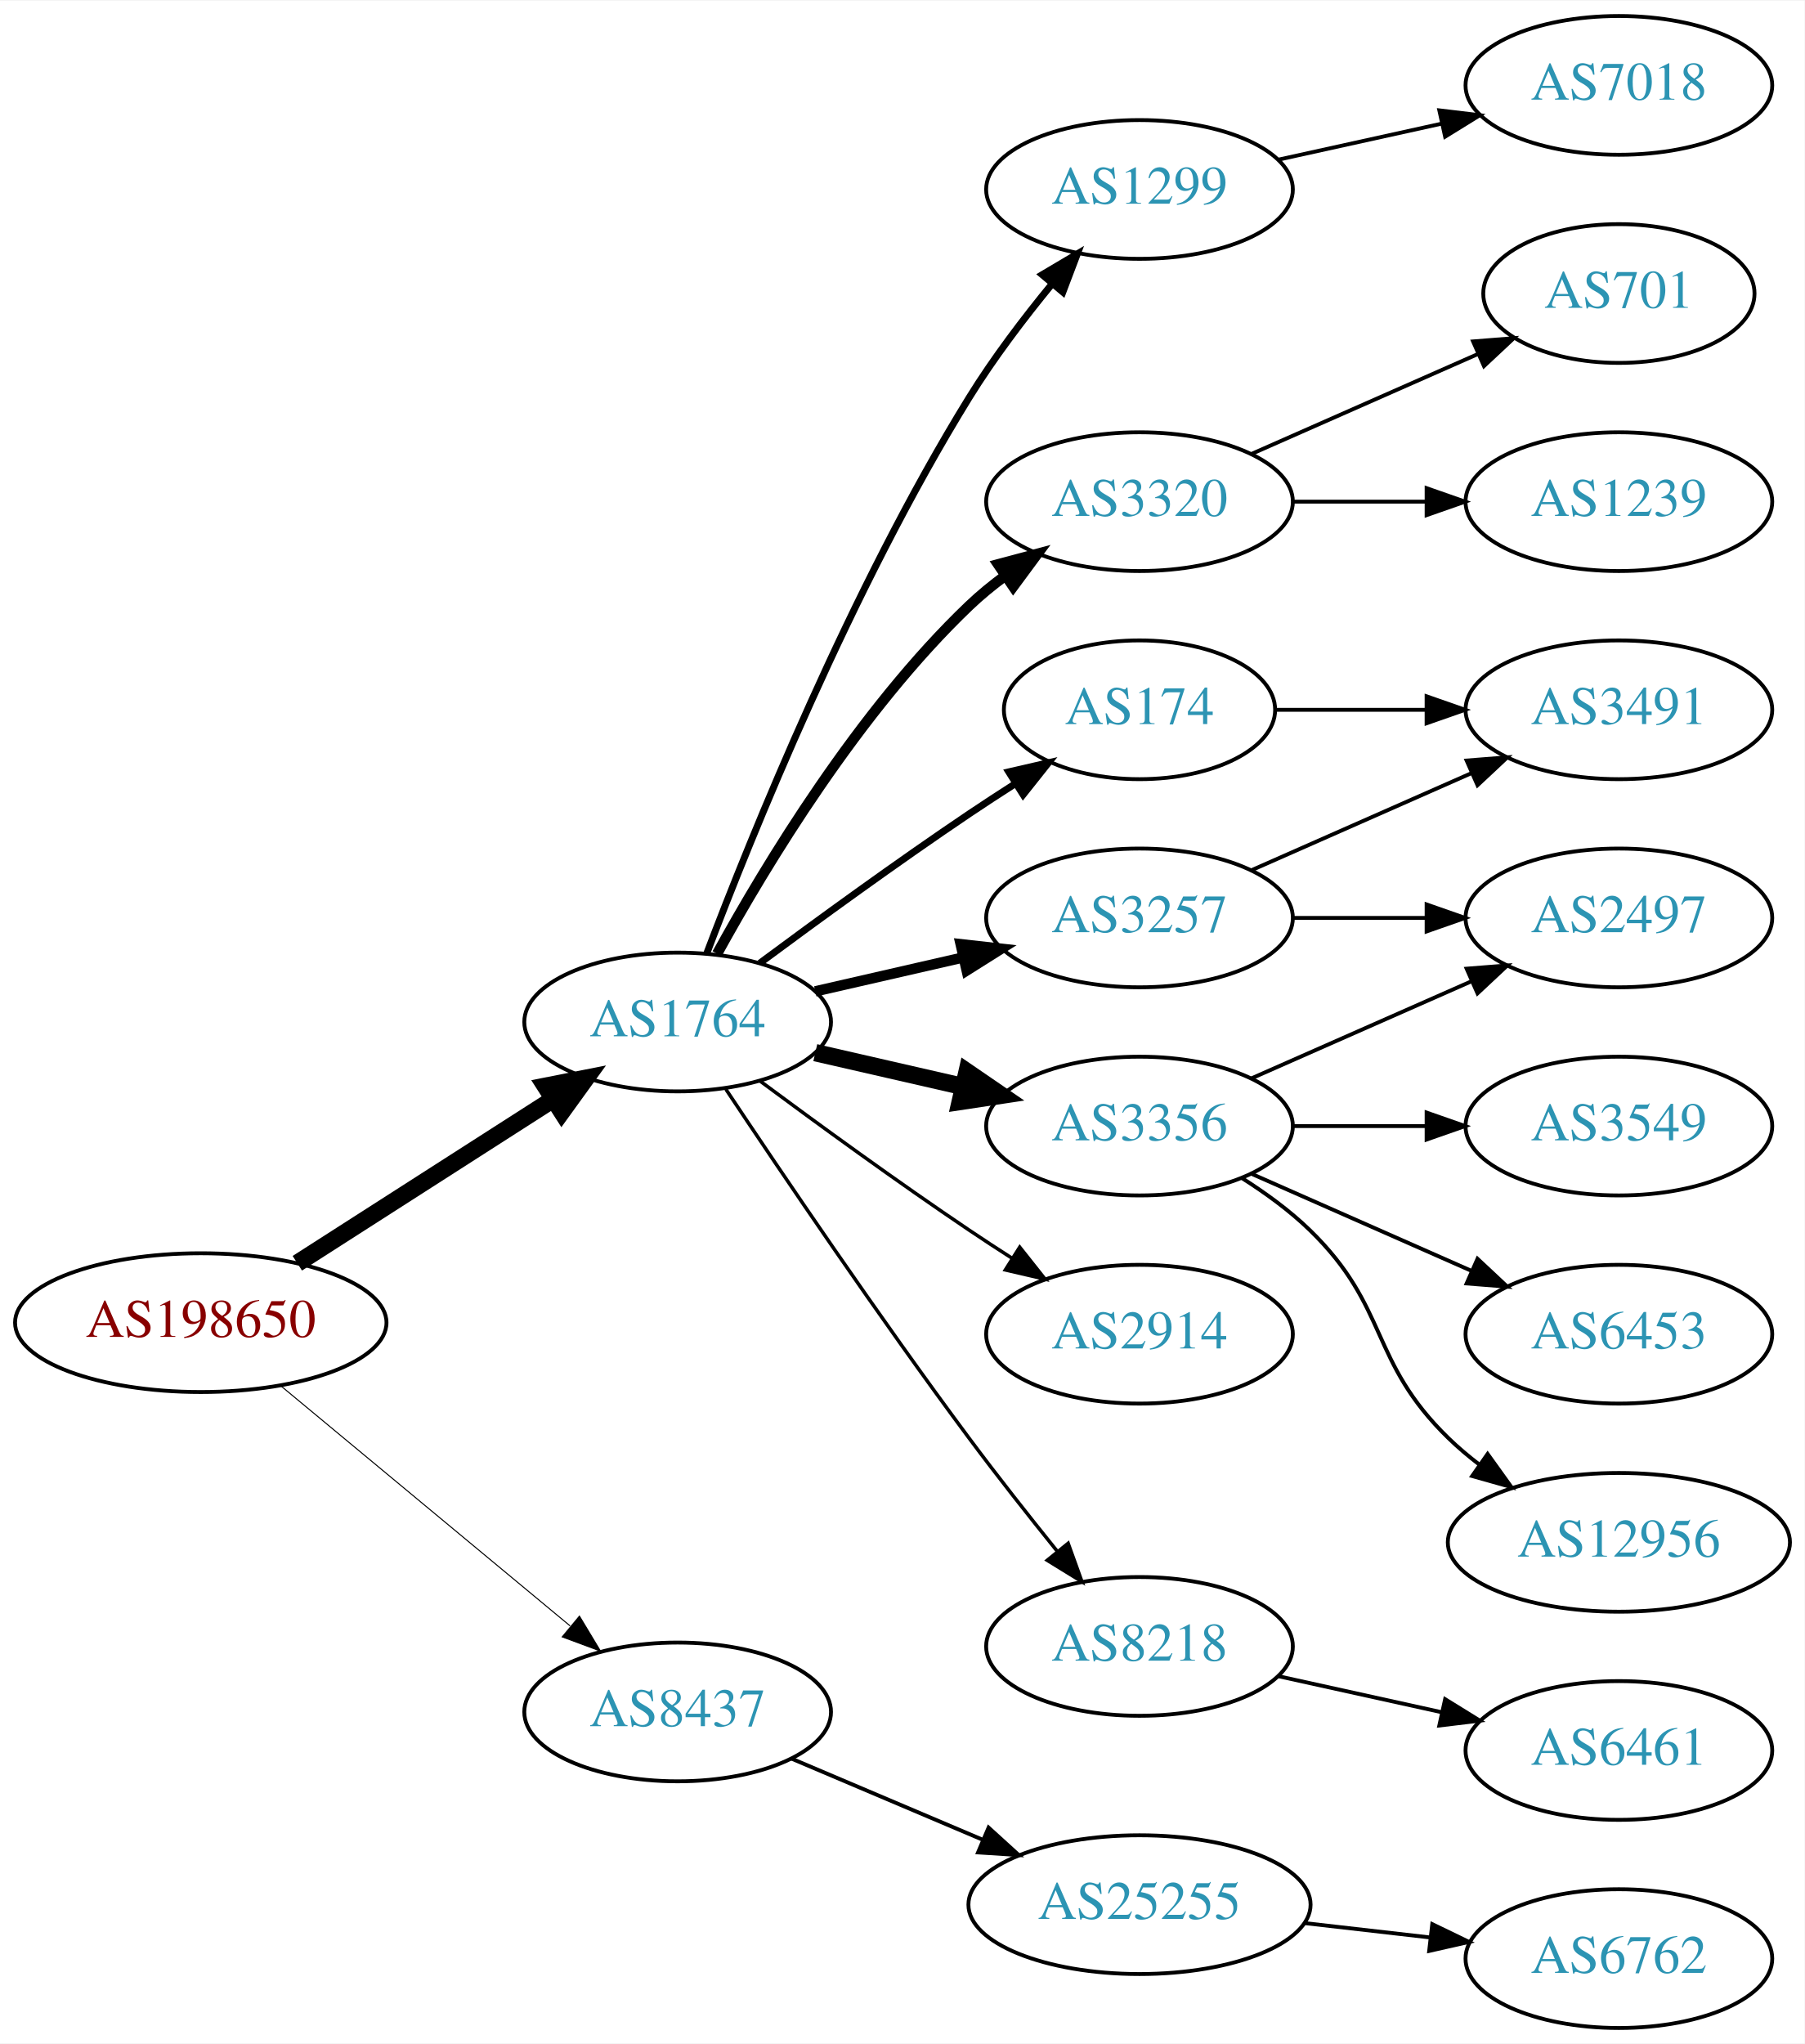
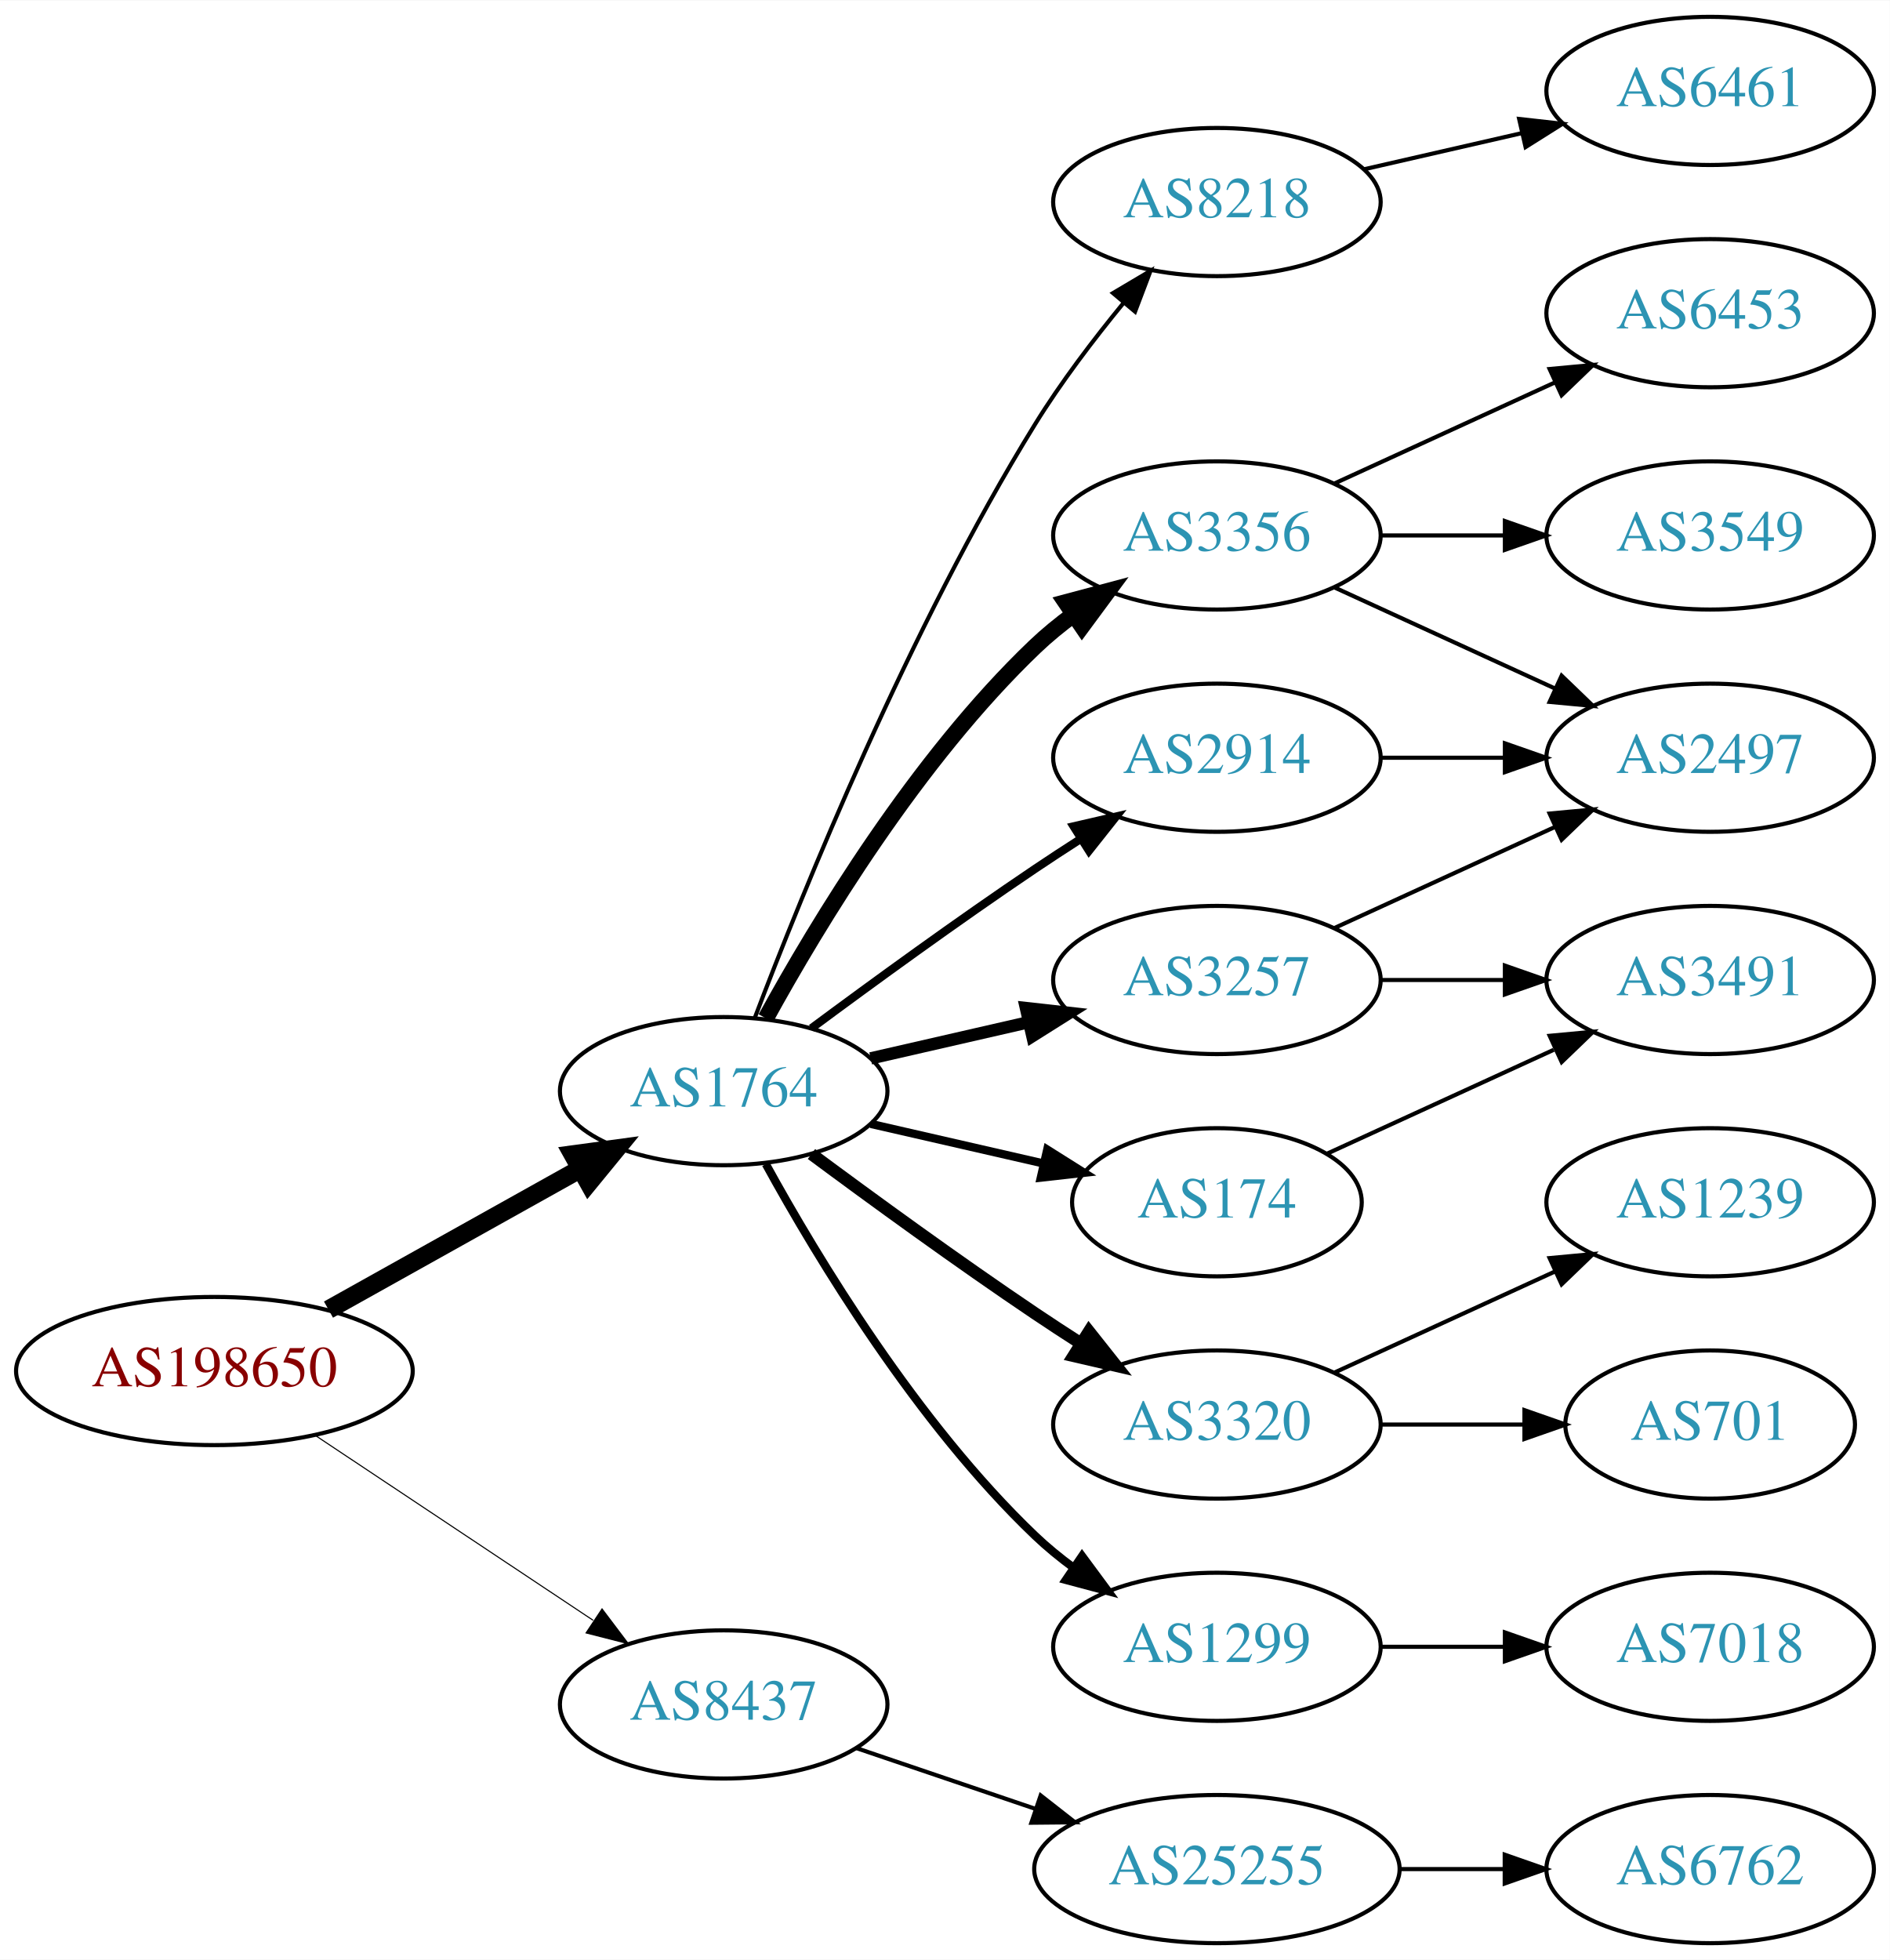
- <svg xmlns="http://www.w3.org/2000/svg" xmlns:xlink="http://www.w3.org/1999/xlink" width="468pt" height="530pt" viewBox="0.00 0.00 468.27 530.00">
-   <g id="graph0" class="graph" transform="scale(1 1) rotate(0) translate(4 526)">
-     <polygon fill="white" stroke="none" points="-4,4 -4,-526 464.269,-526 464.269,4 -4,4" />
+ <svg xmlns="http://www.w3.org/2000/svg" xmlns:xlink="http://www.w3.org/1999/xlink" width="459pt" height="476pt" viewBox="0.00 0.00 459.17 476.00">
+   <g id="graph0" class="graph" transform="scale(1 1) rotate(0) translate(4 472)">
+     <polygon fill="white" stroke="none" points="-4,4 -4,-472 455.17,-472 455.17,4 -4,4" />
    <g id="node1" class="node">
      <g id="a_node1">
        <a xlink:href="/asn/198650" xlink:title="AS198650 ~ APPLIED CHEMICALS Handels-GmbH [AT]">
-           <ellipse fill="#ffffff" stroke="black" cx="48.096" cy="-183" rx="48.192" ry="18" />
-           <text text-anchor="middle" x="48.096" y="-179.3" font-family="Times,serif" font-size="14.00" fill="#880000">AS198650</text>
+           <ellipse fill="#ffffff" stroke="black" cx="48.096" cy="-139" rx="48.192" ry="18" />
+           <text text-anchor="middle" x="48.096" y="-135.3" font-family="Times,serif" font-size="14.00" fill="#880000">AS198650</text>
        </a>
      </g>
    </g>
    <g id="node2" class="node">
      <g id="a_node2">
        <a xlink:href="/asn/1764" xlink:title="AS1764 ~ NEXTLAYER-AS [AT]">
-           <ellipse fill="#ffffff" stroke="black" cx="171.838" cy="-261" rx="39.794" ry="18" />
-           <text text-anchor="middle" x="171.838" y="-257.3" font-family="Times,serif" font-size="14.00" fill="#2c94b3">AS1764</text>
+           <ellipse fill="#ffffff" stroke="black" cx="171.838" cy="-207" rx="39.794" ry="18" />
+           <text text-anchor="middle" x="171.838" y="-203.3" font-family="Times,serif" font-size="14.00" fill="#2c94b3">AS1764</text>
        </a>
      </g>
    </g>
    <g id="edge1" class="edge">
-       <path fill="none" stroke="black" stroke-width="4.5" d="M73.148,-198.41C92.187,-210.609 118.924,-227.739 139.614,-240.995" />
-       <polygon fill="black" stroke="black" stroke-width="4.5" points="137.527,-244.334 148.071,-246.413 141.775,-237.703 137.527,-244.334" />
+       <path fill="none" stroke="black" stroke-width="4.5" d="M75.813,-153.923C93.819,-163.981 117.721,-177.331 137.048,-188.126" />
+       <polygon fill="black" stroke="black" stroke-width="4.5" points="135.194,-191.601 145.845,-193.04 139.034,-184.726 135.194,-191.601" />
    </g>
    <g id="node3" class="node">
      <g id="a_node3">
        <a xlink:href="/asn/8437" xlink:title="AS8437 ~ Hutchison Drei Austria GmbH [AT]">
-           <ellipse fill="#ffffff" stroke="black" cx="171.838" cy="-82" rx="39.794" ry="18" />
-           <text text-anchor="middle" x="171.838" y="-78.3" font-family="Times,serif" font-size="14.00" fill="#2c94b3">AS8437</text>
+           <ellipse fill="#ffffff" stroke="black" cx="171.838" cy="-58" rx="39.794" ry="18" />
+           <text text-anchor="middle" x="171.838" y="-54.3" font-family="Times,serif" font-size="14.00" fill="#2c94b3">AS8437</text>
        </a>
      </g>
    </g>
    <g id="edge2" class="edge">
-       <path fill="none" stroke="black" stroke-width="0.265" d="M68.927,-166.548C89.329,-149.621 121.246,-123.143 143.921,-104.331" />
-       <polygon fill="black" stroke="black" stroke-width="0.265" points="146.356,-106.858 151.818,-97.779 141.887,-101.471 146.356,-106.858" />
+       <path fill="none" stroke="black" stroke-width="0.265" d="M72.569,-123.382C91.795,-110.591 119.147,-92.392 140.115,-78.441" />
+       <polygon fill="black" stroke="black" stroke-width="0.265" points="142.281,-81.204 148.668,-72.751 138.403,-75.376 142.281,-81.204" />
    </g>
    <g id="node4" class="node">
      <g id="a_node4">
-         <a xlink:href="/asn/1299" xlink:title="AS1299 ~ Telia Carrier [EU]">
-           <ellipse fill="#ffffff" stroke="black" cx="291.681" cy="-477" rx="39.794" ry="18" />
-           <text text-anchor="middle" x="291.681" y="-473.3" font-family="Times,serif" font-size="14.00" fill="#2c94b3">AS1299</text>
+         <a xlink:href="/asn/3356" xlink:title="AS3356 ~ Level 3 Parent, LLC [US]">
+           <ellipse fill="#ffffff" stroke="black" cx="291.681" cy="-342" rx="39.794" ry="18" />
+           <text text-anchor="middle" x="291.681" y="-338.3" font-family="Times,serif" font-size="14.00" fill="#2c94b3">AS3356</text>
        </a>
      </g>
    </g>
    <g id="edge3" class="edge">
-       <path fill="none" stroke="black" stroke-width="1.8" d="M179.365,-278.733C190.976,-309.318 216.894,-373.466 247.484,-423 253.763,-433.167 261.689,-443.591 269.032,-452.535" />
-       <polygon fill="black" stroke="black" stroke-width="1.8" points="266.433,-454.882 275.548,-460.283 271.791,-450.377 266.433,-454.882" />
+       <path fill="none" stroke="black" stroke-width="4" d="M182.079,-224.713C194.625,-247.561 218.802,-287.611 247.484,-315 250.353,-317.739 253.542,-320.347 256.851,-322.785" />
+       <polygon fill="black" stroke="black" stroke-width="4" points="254.974,-325.742 265.21,-328.477 258.914,-319.956 254.974,-325.742" />
    </g>
    <g id="node5" class="node">
      <g id="a_node5">
-         <a xlink:href="/asn/3320" xlink:title="AS3320 ~ DTAG [DE]">
-           <ellipse fill="#ffffff" stroke="black" cx="291.681" cy="-396" rx="39.794" ry="18" />
-           <text text-anchor="middle" x="291.681" y="-392.3" font-family="Times,serif" font-size="14.00" fill="#2c94b3">AS3320</text>
+         <a xlink:href="/asn/2914" xlink:title="AS2914 ~ NTT America, Inc. [US]">
+           <ellipse fill="#ffffff" stroke="black" cx="291.681" cy="-288" rx="39.794" ry="18" />
+           <text text-anchor="middle" x="291.681" y="-284.3" font-family="Times,serif" font-size="14.00" fill="#2c94b3">AS2914</text>
        </a>
      </g>
    </g>
    <g id="edge4" class="edge">
-       <path fill="none" stroke="black" stroke-width="2.7" d="M182.079,-278.713C194.625,-301.561 218.802,-341.611 247.484,-369 250.353,-371.739 253.542,-374.347 256.851,-376.785" />
-       <polygon fill="black" stroke="black" stroke-width="2.7" points="254.974,-379.742 265.21,-382.477 258.914,-373.956 254.974,-379.742" />
+       <path fill="none" stroke="black" stroke-width="2" d="M193.168,-222.277C208.031,-233.304 228.775,-248.407 247.484,-261 251.033,-263.389 254.784,-265.839 258.532,-268.242" />
+       <polygon fill="black" stroke="black" stroke-width="2" points="256.858,-271.325 267.181,-273.712 260.6,-265.409 256.858,-271.325" />
    </g>
    <g id="node6" class="node">
      <g id="a_node6">
-         <a xlink:href="/asn/174" xlink:title="AS174 ~ Cogent Communications [US]">
-           <ellipse fill="#ffffff" stroke="black" cx="291.681" cy="-342" rx="35.194" ry="18" />
-           <text text-anchor="middle" x="291.681" y="-338.3" font-family="Times,serif" font-size="14.00" fill="#2c94b3">AS174</text>
+         <a xlink:href="/asn/3257" xlink:title="AS3257 ~ GTT [DE]">
+           <ellipse fill="#ffffff" stroke="black" cx="291.681" cy="-234" rx="39.794" ry="18" />
+           <text text-anchor="middle" x="291.681" y="-230.3" font-family="Times,serif" font-size="14.00" fill="#2c94b3">AS3257</text>
        </a>
      </g>
    </g>
    <g id="edge5" class="edge">
-       <path fill="none" stroke="black" stroke-width="1.8" d="M193.168,-276.277C208.031,-287.304 228.775,-302.407 247.484,-315 251.302,-317.569 255.352,-320.21 259.382,-322.786" />
-       <polygon fill="black" stroke="black" stroke-width="1.8" points="257.751,-325.895 268.076,-328.271 261.486,-319.975 257.751,-325.895" />
+       <path fill="none" stroke="black" stroke-width="3" d="M207.557,-214.955C219.557,-217.704 233.178,-220.825 245.871,-223.733" />
+       <polygon fill="black" stroke="black" stroke-width="3" points="245.273,-227.187 255.802,-226.009 246.836,-220.364 245.273,-227.187" />
    </g>
    <g id="node7" class="node">
      <g id="a_node7">
-         <a xlink:href="/asn/3257" xlink:title="AS3257 ~ GTT [DE]">
-           <ellipse fill="#ffffff" stroke="black" cx="291.681" cy="-288" rx="39.794" ry="18" />
-           <text text-anchor="middle" x="291.681" y="-284.3" font-family="Times,serif" font-size="14.00" fill="#2c94b3">AS3257</text>
+         <a xlink:href="/asn/3320" xlink:title="AS3320 ~ DTAG [DE]">
+           <ellipse fill="#ffffff" stroke="black" cx="291.681" cy="-126" rx="39.794" ry="18" />
+           <text text-anchor="middle" x="291.681" y="-122.3" font-family="Times,serif" font-size="14.00" fill="#2c94b3">AS3320</text>
        </a>
      </g>
    </g>
    <g id="edge6" class="edge">
-       <path fill="none" stroke="black" stroke-width="2.7" d="M207.557,-268.955C219.557,-271.704 233.178,-274.825 245.871,-277.733" />
-       <polygon fill="black" stroke="black" stroke-width="2.7" points="245.273,-281.187 255.802,-280.009 246.836,-274.364 245.273,-281.187" />
+       <path fill="none" stroke="black" stroke-width="3" d="M193.168,-191.723C208.031,-180.696 228.775,-165.593 247.484,-153 251.033,-150.611 254.784,-148.161 258.532,-145.758" />
+       <polygon fill="black" stroke="black" stroke-width="3" points="260.6,-148.591 267.181,-140.288 256.858,-142.675 260.6,-148.591" />
    </g>
    <g id="node8" class="node">
      <g id="a_node8">
-         <a xlink:href="/asn/3356" xlink:title="AS3356 ~ Level 3 Parent, LLC [US]">
-           <ellipse fill="#ffffff" stroke="black" cx="291.681" cy="-234" rx="39.794" ry="18" />
-           <text text-anchor="middle" x="291.681" y="-230.3" font-family="Times,serif" font-size="14.00" fill="#2c94b3">AS3356</text>
+         <a xlink:href="/asn/174" xlink:title="AS174 ~ Cogent Communications [US]">
+           <ellipse fill="#ffffff" stroke="black" cx="291.681" cy="-180" rx="35.194" ry="18" />
+           <text text-anchor="middle" x="291.681" y="-176.3" font-family="Times,serif" font-size="14.00" fill="#2c94b3">AS174</text>
        </a>
      </g>
    </g>
    <g id="edge7" class="edge">
-       <path fill="none" stroke="black" stroke-width="4.5" d="M207.557,-253.045C219.557,-250.296 233.178,-247.175 245.871,-244.267" />
-       <polygon fill="black" stroke="black" stroke-width="4.5" points="246.934,-248.063 255.802,-241.991 245.175,-240.387 246.934,-248.063" />
+       <path fill="none" stroke="black" stroke-width="2" d="M207.557,-199.045C220.65,-196.045 235.672,-192.604 249.313,-189.478" />
+       <polygon fill="black" stroke="black" stroke-width="2" points="250.454,-192.807 259.42,-187.162 248.891,-185.984 250.454,-192.807" />
    </g>
    <g id="node9" class="node">
      <g id="a_node9">
-         <a xlink:href="/asn/2914" xlink:title="AS2914 ~ NTT America, Inc. [US]">
-           <ellipse fill="#ffffff" stroke="black" cx="291.681" cy="-180" rx="39.794" ry="18" />
-           <text text-anchor="middle" x="291.681" y="-176.3" font-family="Times,serif" font-size="14.00" fill="#2c94b3">AS2914</text>
+         <a xlink:href="/asn/1299" xlink:title="AS1299 ~ Telia Carrier [EU]">
+           <ellipse fill="#ffffff" stroke="black" cx="291.681" cy="-72" rx="39.794" ry="18" />
+           <text text-anchor="middle" x="291.681" y="-68.3" font-family="Times,serif" font-size="14.00" fill="#2c94b3">AS1299</text>
        </a>
      </g>
    </g>
    <g id="edge8" class="edge">
-       <path fill="none" stroke="black" stroke-width="0.9" d="M193.168,-245.723C208.031,-234.696 228.775,-219.593 247.484,-207 251.033,-204.611 254.784,-202.161 258.532,-199.758" />
-       <polygon fill="black" stroke="black" stroke-width="0.9" points="260.6,-202.591 267.181,-194.288 256.858,-196.675 260.6,-202.591" />
+       <path fill="none" stroke="black" stroke-width="2" d="M182.079,-189.287C194.625,-166.439 218.802,-126.389 247.484,-99 250.353,-96.261 253.542,-93.653 256.851,-91.215" />
+       <polygon fill="black" stroke="black" stroke-width="2" points="258.914,-94.044 265.21,-85.523 254.974,-88.258 258.914,-94.044" />
    </g>
    <g id="node10" class="node">
      <g id="a_node10">
        <a xlink:href="/asn/8218" xlink:title="AS8218 ~ legacy Neotelecoms [FR]">
-           <ellipse fill="#ffffff" stroke="black" cx="291.681" cy="-99" rx="39.794" ry="18" />
-           <text text-anchor="middle" x="291.681" y="-95.3" font-family="Times,serif" font-size="14.00" fill="#2c94b3">AS8218</text>
+           <ellipse fill="#ffffff" stroke="black" cx="291.681" cy="-423" rx="39.794" ry="18" />
+           <text text-anchor="middle" x="291.681" y="-419.3" font-family="Times,serif" font-size="14.00" fill="#2c94b3">AS8218</text>
        </a>
      </g>
    </g>
    <g id="edge9" class="edge">
-       <path fill="none" stroke="black" stroke-width="0.9" d="M184.366,-243.529C198.727,-221.952 224.217,-184.268 247.484,-153 254.728,-143.266 262.984,-132.802 270.325,-123.701" />
-       <polygon fill="black" stroke="black" stroke-width="0.9" points="273.165,-125.755 276.753,-115.786 267.732,-121.342 273.165,-125.755" />
+       <path fill="none" stroke="black" d="M179.365,-224.733C190.976,-255.318 216.894,-319.466 247.484,-369 253.763,-379.167 261.689,-389.591 269.032,-398.535" />
+       <polygon fill="black" stroke="black" points="266.433,-400.882 275.548,-406.283 271.791,-396.377 266.433,-400.882" />
+     </g>
+     <g id="node19" class="node">
+       <g id="a_node19">
+         <a xlink:href="/asn/25255" xlink:title="AS25255 ~ ==&gt; TELE2 AUSTRIA &lt;== [AT]">
+           <ellipse fill="#ffffff" stroke="black" cx="291.681" cy="-18" rx="44.393" ry="18" />
+           <text text-anchor="middle" x="291.681" y="-14.3" font-family="Times,serif" font-size="14.00" fill="#2c94b3">AS25255</text>
+         </a>
+       </g>
+     </g>
+     <g id="edge21" class="edge">
+       <path fill="none" stroke="black" d="M204.108,-47.386C217.405,-42.873 233.13,-37.535 247.507,-32.655" />
+       <polygon fill="black" stroke="black" points="248.853,-35.894 257.197,-29.365 246.603,-29.265 248.853,-35.894" />
+     </g>
+     <g id="node11" class="node">
+       <g id="a_node11">
+         <a xlink:href="/asn/2497" xlink:title="AS2497 ~ Internet Initiative Japan Inc. [JP]">
+           <ellipse fill="#ffffff" stroke="black" cx="411.523" cy="-288" rx="39.794" ry="18" />
+           <text text-anchor="middle" x="411.523" y="-284.3" font-family="Times,serif" font-size="14.00" fill="#2c94b3">AS2497</text>
+         </a>
+       </g>
+     </g>
+     <g id="edge10" class="edge">
+       <path fill="none" stroke="black" d="M320.309,-329.339C336.266,-322.027 356.537,-312.739 373.82,-304.819" />
+       <polygon fill="black" stroke="black" points="375.434,-307.929 383.067,-300.581 372.518,-301.565 375.434,-307.929" />
+     </g>
+     <g id="node12" class="node">
+       <g id="a_node12">
+         <a xlink:href="/asn/6453" xlink:title="AS6453 ~ TATA COMMUNICATIONS (AMERICA) INC [US]">
+           <ellipse fill="#ffffff" stroke="black" cx="411.523" cy="-396" rx="39.794" ry="18" />
+           <text text-anchor="middle" x="411.523" y="-392.3" font-family="Times,serif" font-size="14.00" fill="#2c94b3">AS6453</text>
+         </a>
+       </g>
+     </g>
+     <g id="edge11" class="edge">
+       <path fill="none" stroke="black" d="M320.309,-354.661C336.266,-361.973 356.537,-371.261 373.82,-379.181" />
+       <polygon fill="black" stroke="black" points="372.518,-382.435 383.067,-383.419 375.434,-376.071 372.518,-382.435" />
+     </g>
+     <g id="node13" class="node">
+       <g id="a_node13">
+         <a xlink:href="/asn/3549" xlink:title="AS3549 ~ Level 3 Parent, LLC [US]">
+           <ellipse fill="#ffffff" stroke="black" cx="411.523" cy="-342" rx="39.794" ry="18" />
+           <text text-anchor="middle" x="411.523" y="-338.3" font-family="Times,serif" font-size="14.00" fill="#2c94b3">AS3549</text>
+         </a>
+       </g>
+     </g>
+     <g id="edge12" class="edge">
+       <path fill="none" stroke="black" d="M331.593,-342C341.146,-342 351.496,-342 361.459,-342" />
+       <polygon fill="black" stroke="black" points="361.651,-345.5 371.651,-342 361.651,-338.5 361.651,-345.5" />
+     </g>
+     <g id="edge13" class="edge">
+       <path fill="none" stroke="black" d="M331.593,-288C341.146,-288 351.496,-288 361.459,-288" />
+       <polygon fill="black" stroke="black" points="361.651,-291.5 371.651,-288 361.651,-284.5 361.651,-291.5" />
+     </g>
+     <g id="edge15" class="edge">
+       <path fill="none" stroke="black" d="M320.309,-246.661C336.266,-253.973 356.537,-263.261 373.82,-271.181" />
+       <polygon fill="black" stroke="black" points="372.518,-274.435 383.067,-275.419 375.434,-268.071 372.518,-274.435" />
+     </g>
+     <g id="node14" class="node">
+       <g id="a_node14">
+         <a xlink:href="/asn/3491" xlink:title="AS3491 ~ PCCW Global, Inc. [US]">
+           <ellipse fill="#ffffff" stroke="black" cx="411.523" cy="-234" rx="39.794" ry="18" />
+           <text text-anchor="middle" x="411.523" y="-230.3" font-family="Times,serif" font-size="14.00" fill="#2c94b3">AS3491</text>
+         </a>
+       </g>
+     </g>
+     <g id="edge14" class="edge">
+       <path fill="none" stroke="black" d="M331.593,-234C341.146,-234 351.496,-234 361.459,-234" />
+       <polygon fill="black" stroke="black" points="361.651,-237.5 371.651,-234 361.651,-230.5 361.651,-237.5" />
+     </g>
+     <g id="node16" class="node">
+       <g id="a_node16">
+         <a xlink:href="/asn/1239" xlink:title="AS1239 ~ Sprint [US]">
+           <ellipse fill="#ffffff" stroke="black" cx="411.523" cy="-180" rx="39.794" ry="18" />
+           <text text-anchor="middle" x="411.523" y="-176.3" font-family="Times,serif" font-size="14.00" fill="#2c94b3">AS1239</text>
+         </a>
+       </g>
+     </g>
+     <g id="edge18" class="edge">
+       <path fill="none" stroke="black" d="M320.309,-138.661C336.266,-145.973 356.537,-155.261 373.82,-163.181" />
+       <polygon fill="black" stroke="black" points="372.518,-166.435 383.067,-167.419 375.434,-160.071 372.518,-166.435" />
+     </g>
+     <g id="node17" class="node">
+       <g id="a_node17">
+         <a xlink:href="/asn/701" xlink:title="AS701 ~ UUNET [US]">
+           <ellipse fill="#ffffff" stroke="black" cx="411.523" cy="-126" rx="35.194" ry="18" />
+           <text text-anchor="middle" x="411.523" y="-122.3" font-family="Times,serif" font-size="14.00" fill="#2c94b3">AS701</text>
+         </a>
+       </g>
+     </g>
+     <g id="edge19" class="edge">
+       <path fill="none" stroke="black" d="M331.593,-126C342.68,-126 354.839,-126 366.222,-126" />
+       <polygon fill="black" stroke="black" points="366.404,-129.5 376.404,-126 366.403,-122.5 366.404,-129.5" />
+     </g>
+     <g id="edge16" class="edge">
+       <path fill="none" stroke="black" d="M318.542,-191.851C334.662,-199.238 355.665,-208.862 373.53,-217.048" />
+       <polygon fill="black" stroke="black" points="372.532,-220.441 383.081,-221.425 375.448,-214.077 372.532,-220.441" />
+     </g>
+     <g id="node18" class="node">
+       <g id="a_node18">
+         <a xlink:href="/asn/7018" xlink:title="AS7018 ~ AT&amp;T Services, Inc. [US]">
+           <ellipse fill="#ffffff" stroke="black" cx="411.523" cy="-72" rx="39.794" ry="18" />
+           <text text-anchor="middle" x="411.523" y="-68.3" font-family="Times,serif" font-size="14.00" fill="#2c94b3">AS7018</text>
+         </a>
+       </g>
+     </g>
+     <g id="edge20" class="edge">
+       <path fill="none" stroke="black" d="M331.593,-72C341.146,-72 351.496,-72 361.459,-72" />
+       <polygon fill="black" stroke="black" points="361.651,-75.5 371.651,-72 361.651,-68.5 361.651,-75.5" />
+     </g>
+     <g id="node15" class="node">
+       <g id="a_node15">
+         <a xlink:href="/asn/6461" xlink:title="AS6461 ~ Zayo Bandwidth [US]">
+           <ellipse fill="#ffffff" stroke="black" cx="411.523" cy="-450" rx="39.794" ry="18" />
+           <text text-anchor="middle" x="411.523" y="-446.3" font-family="Times,serif" font-size="14.00" fill="#2c94b3">AS6461</text>
+         </a>
+       </g>
+     </g>
+     <g id="edge17" class="edge">
+       <path fill="none" stroke="black" d="M327.4,-430.955C339.4,-433.704 353.021,-436.825 365.713,-439.733" />
+       <polygon fill="black" stroke="black" points="365.116,-443.187 375.645,-442.009 366.679,-436.364 365.116,-443.187" />
    </g>
    <g id="node20" class="node">
      <g id="a_node20">
-         <a xlink:href="/asn/25255" xlink:title="AS25255 ~ ==&gt; TELE2 AUSTRIA &lt;== [AT]">
-           <ellipse fill="#ffffff" stroke="black" cx="291.681" cy="-32" rx="44.393" ry="18" />
-           <text text-anchor="middle" x="291.681" y="-28.3" font-family="Times,serif" font-size="14.00" fill="#2c94b3">AS25255</text>
-         </a>
-       </g>
-     </g>
-     <g id="edge21" class="edge">
-       <path fill="none" stroke="black" d="M201.364,-69.896C216.283,-63.566 234.782,-55.718 251.068,-48.808" />
-       <polygon fill="black" stroke="black" points="252.518,-51.994 260.357,-44.866 249.784,-45.55 252.518,-51.994" />
-     </g>
-     <g id="node13" class="node">
-       <g id="a_node13">
-         <a xlink:href="/asn/7018" xlink:title="AS7018 ~ AT&amp;T Services, Inc. [US]">
-           <ellipse fill="#ffffff" stroke="black" cx="416.073" cy="-504" rx="39.794" ry="18" />
-           <text text-anchor="middle" x="416.073" y="-500.3" font-family="Times,serif" font-size="14.00" fill="#2c94b3">AS7018</text>
-         </a>
-       </g>
-     </g>
-     <g id="edge12" class="edge">
-       <path fill="none" stroke="black" d="M327.753,-484.737C340.94,-487.646 356.12,-490.995 370.086,-494.076" />
-       <polygon fill="black" stroke="black" points="369.476,-497.525 379.995,-496.262 370.984,-490.69 369.476,-497.525" />
-     </g>
-     <g id="node11" class="node">
-       <g id="a_node11">
-         <a xlink:href="/asn/701" xlink:title="AS701 ~ UUNET [US]">
-           <ellipse fill="#ffffff" stroke="black" cx="416.073" cy="-450" rx="35.194" ry="18" />
-           <text text-anchor="middle" x="416.073" y="-446.3" font-family="Times,serif" font-size="14.00" fill="#2c94b3">AS701</text>
-         </a>
-       </g>
-     </g>
-     <g id="edge10" class="edge">
-       <path fill="none" stroke="black" d="M320.76,-408.389C338.188,-416.078 360.746,-426.031 379.429,-434.274" />
-       <polygon fill="black" stroke="black" points="378.237,-437.573 388.799,-438.408 381.063,-431.169 378.237,-437.573" />
-     </g>
-     <g id="node12" class="node">
-       <g id="a_node12">
-         <a xlink:href="/asn/1239" xlink:title="AS1239 ~ Sprint [US]">
-           <ellipse fill="#ffffff" stroke="black" cx="416.073" cy="-396" rx="39.794" ry="18" />
-           <text text-anchor="middle" x="416.073" y="-392.3" font-family="Times,serif" font-size="14.00" fill="#2c94b3">AS1239</text>
-         </a>
-       </g>
-     </g>
-     <g id="edge11" class="edge">
-       <path fill="none" stroke="black" d="M331.406,-396C342.344,-396 354.395,-396 365.861,-396" />
-       <polygon fill="black" stroke="black" points="366.179,-399.5 376.179,-396 366.179,-392.5 366.179,-399.5" />
-     </g>
-     <g id="node15" class="node">
-       <g id="a_node15">
-         <a xlink:href="/asn/3491" xlink:title="AS3491 ~ PCCW Global, Inc. [US]">
-           <ellipse fill="#ffffff" stroke="black" cx="416.073" cy="-342" rx="39.794" ry="18" />
-           <text text-anchor="middle" x="416.073" y="-338.3" font-family="Times,serif" font-size="14.00" fill="#2c94b3">AS3491</text>
-         </a>
-       </g>
-     </g>
-     <g id="edge20" class="edge">
-       <path fill="none" stroke="black" d="M327.099,-342C339.15,-342 352.926,-342 365.944,-342" />
-       <polygon fill="black" stroke="black" points="366.174,-345.5 376.174,-342 366.174,-338.5 366.174,-345.5" />
-     </g>
-     <g id="node14" class="node">
-       <g id="a_node14">
-         <a xlink:href="/asn/2497" xlink:title="AS2497 ~ Internet Initiative Japan Inc. [JP]">
-           <ellipse fill="#ffffff" stroke="black" cx="416.073" cy="-288" rx="39.794" ry="18" />
-           <text text-anchor="middle" x="416.073" y="-284.3" font-family="Times,serif" font-size="14.00" fill="#2c94b3">AS2497</text>
-         </a>
-       </g>
-     </g>
-     <g id="edge13" class="edge">
-       <path fill="none" stroke="black" d="M331.406,-288C342.344,-288 354.395,-288 365.861,-288" />
-       <polygon fill="black" stroke="black" points="366.179,-291.5 376.179,-288 366.179,-284.5 366.179,-291.5" />
-     </g>
-     <g id="edge14" class="edge">
-       <path fill="none" stroke="black" d="M320.76,-300.389C337.708,-307.866 359.505,-317.483 377.874,-325.588" />
-       <polygon fill="black" stroke="black" points="376.562,-328.834 387.124,-329.669 379.388,-322.43 376.562,-328.834" />
-     </g>
-     <g id="edge15" class="edge">
-       <path fill="none" stroke="black" d="M320.76,-246.389C337.708,-253.866 359.505,-263.483 377.874,-271.588" />
-       <polygon fill="black" stroke="black" points="376.562,-274.834 387.124,-275.669 379.388,-268.43 376.562,-274.834" />
-     </g>
-     <g id="node16" class="node">
-       <g id="a_node16">
-         <a xlink:href="/asn/3549" xlink:title="AS3549 ~ Level 3 Parent, LLC [US]">
-           <ellipse fill="#ffffff" stroke="black" cx="416.073" cy="-234" rx="39.794" ry="18" />
-           <text text-anchor="middle" x="416.073" y="-230.3" font-family="Times,serif" font-size="14.00" fill="#2c94b3">AS3549</text>
-         </a>
-       </g>
-     </g>
-     <g id="edge16" class="edge">
-       <path fill="none" stroke="black" d="M331.406,-234C342.344,-234 354.395,-234 365.861,-234" />
-       <polygon fill="black" stroke="black" points="366.179,-237.5 376.179,-234 366.179,-230.5 366.179,-237.5" />
-     </g>
-     <g id="node17" class="node">
-       <g id="a_node17">
-         <a xlink:href="/asn/6453" xlink:title="AS6453 ~ TATA COMMUNICATIONS (AMERICA) INC [US]">
-           <ellipse fill="#ffffff" stroke="black" cx="416.073" cy="-180" rx="39.794" ry="18" />
-           <text text-anchor="middle" x="416.073" y="-176.3" font-family="Times,serif" font-size="14.00" fill="#2c94b3">AS6453</text>
-         </a>
-       </g>
-     </g>
-     <g id="edge17" class="edge">
-       <path fill="none" stroke="black" d="M320.76,-221.611C337.708,-214.134 359.505,-204.517 377.874,-196.412" />
-       <polygon fill="black" stroke="black" points="379.388,-199.57 387.124,-192.331 376.562,-193.166 379.388,-199.57" />
-     </g>
-     <g id="node18" class="node">
-       <g id="a_node18">
-         <a xlink:href="/asn/12956" xlink:title="AS12956 ~ TELXIUS [ES]">
-           <ellipse fill="#ffffff" stroke="black" cx="416.073" cy="-126" rx="44.393" ry="18" />
-           <text text-anchor="middle" x="416.073" y="-122.3" font-family="Times,serif" font-size="14.00" fill="#2c94b3">AS12956</text>
-         </a>
-       </g>
-     </g>
-     <g id="edge18" class="edge">
-       <path fill="none" stroke="black" d="M318.21,-220.538C324.372,-216.638 330.674,-212.052 335.877,-207 356.57,-186.906 351.183,-173.094 371.877,-153 374.363,-150.586 377.1,-148.278 379.953,-146.1" />
-       <polygon fill="black" stroke="black" points="382.008,-148.934 388.189,-140.329 377.991,-143.202 382.008,-148.934" />
-     </g>
-     <g id="node19" class="node">
-       <g id="a_node19">
-         <a xlink:href="/asn/6461" xlink:title="AS6461 ~ Zayo Bandwidth [US]">
-           <ellipse fill="#ffffff" stroke="black" cx="416.073" cy="-72" rx="39.794" ry="18" />
-           <text text-anchor="middle" x="416.073" y="-68.3" font-family="Times,serif" font-size="14.00" fill="#2c94b3">AS6461</text>
-         </a>
-       </g>
-     </g>
-     <g id="edge19" class="edge">
-       <path fill="none" stroke="black" d="M327.753,-91.263C340.94,-88.354 356.12,-85.005 370.086,-81.924" />
-       <polygon fill="black" stroke="black" points="370.984,-85.31 379.995,-79.738 369.476,-78.475 370.984,-85.31" />
-     </g>
-     <g id="node21" class="node">
-       <g id="a_node21">
        <a xlink:href="/asn/6762" xlink:title="AS6762 ~ TELECOM ITALIA SPARKLE S.p.A. [IT]">
-           <ellipse fill="#ffffff" stroke="black" cx="416.073" cy="-18" rx="39.794" ry="18" />
-           <text text-anchor="middle" x="416.073" y="-14.3" font-family="Times,serif" font-size="14.00" fill="#2c94b3">AS6762</text>
+           <ellipse fill="#ffffff" stroke="black" cx="411.523" cy="-18" rx="39.794" ry="18" />
+           <text text-anchor="middle" x="411.523" y="-14.3" font-family="Times,serif" font-size="14.00" fill="#2c94b3">AS6762</text>
        </a>
      </g>
    </g>
    <g id="edge22" class="edge">
-       <path fill="none" stroke="black" d="M334.459,-27.221C344.954,-26.021 356.3,-24.723 367.073,-23.491" />
-       <polygon fill="black" stroke="black" points="367.643,-26.948 377.18,-22.334 366.847,-19.994 367.643,-26.948" />
+       <path fill="none" stroke="black" d="M335.892,-18C344.204,-18 352.967,-18 361.449,-18" />
+       <polygon fill="black" stroke="black" points="361.608,-21.5 371.608,-18 361.608,-14.5 361.608,-21.5" />
    </g>
  </g>
</svg>
